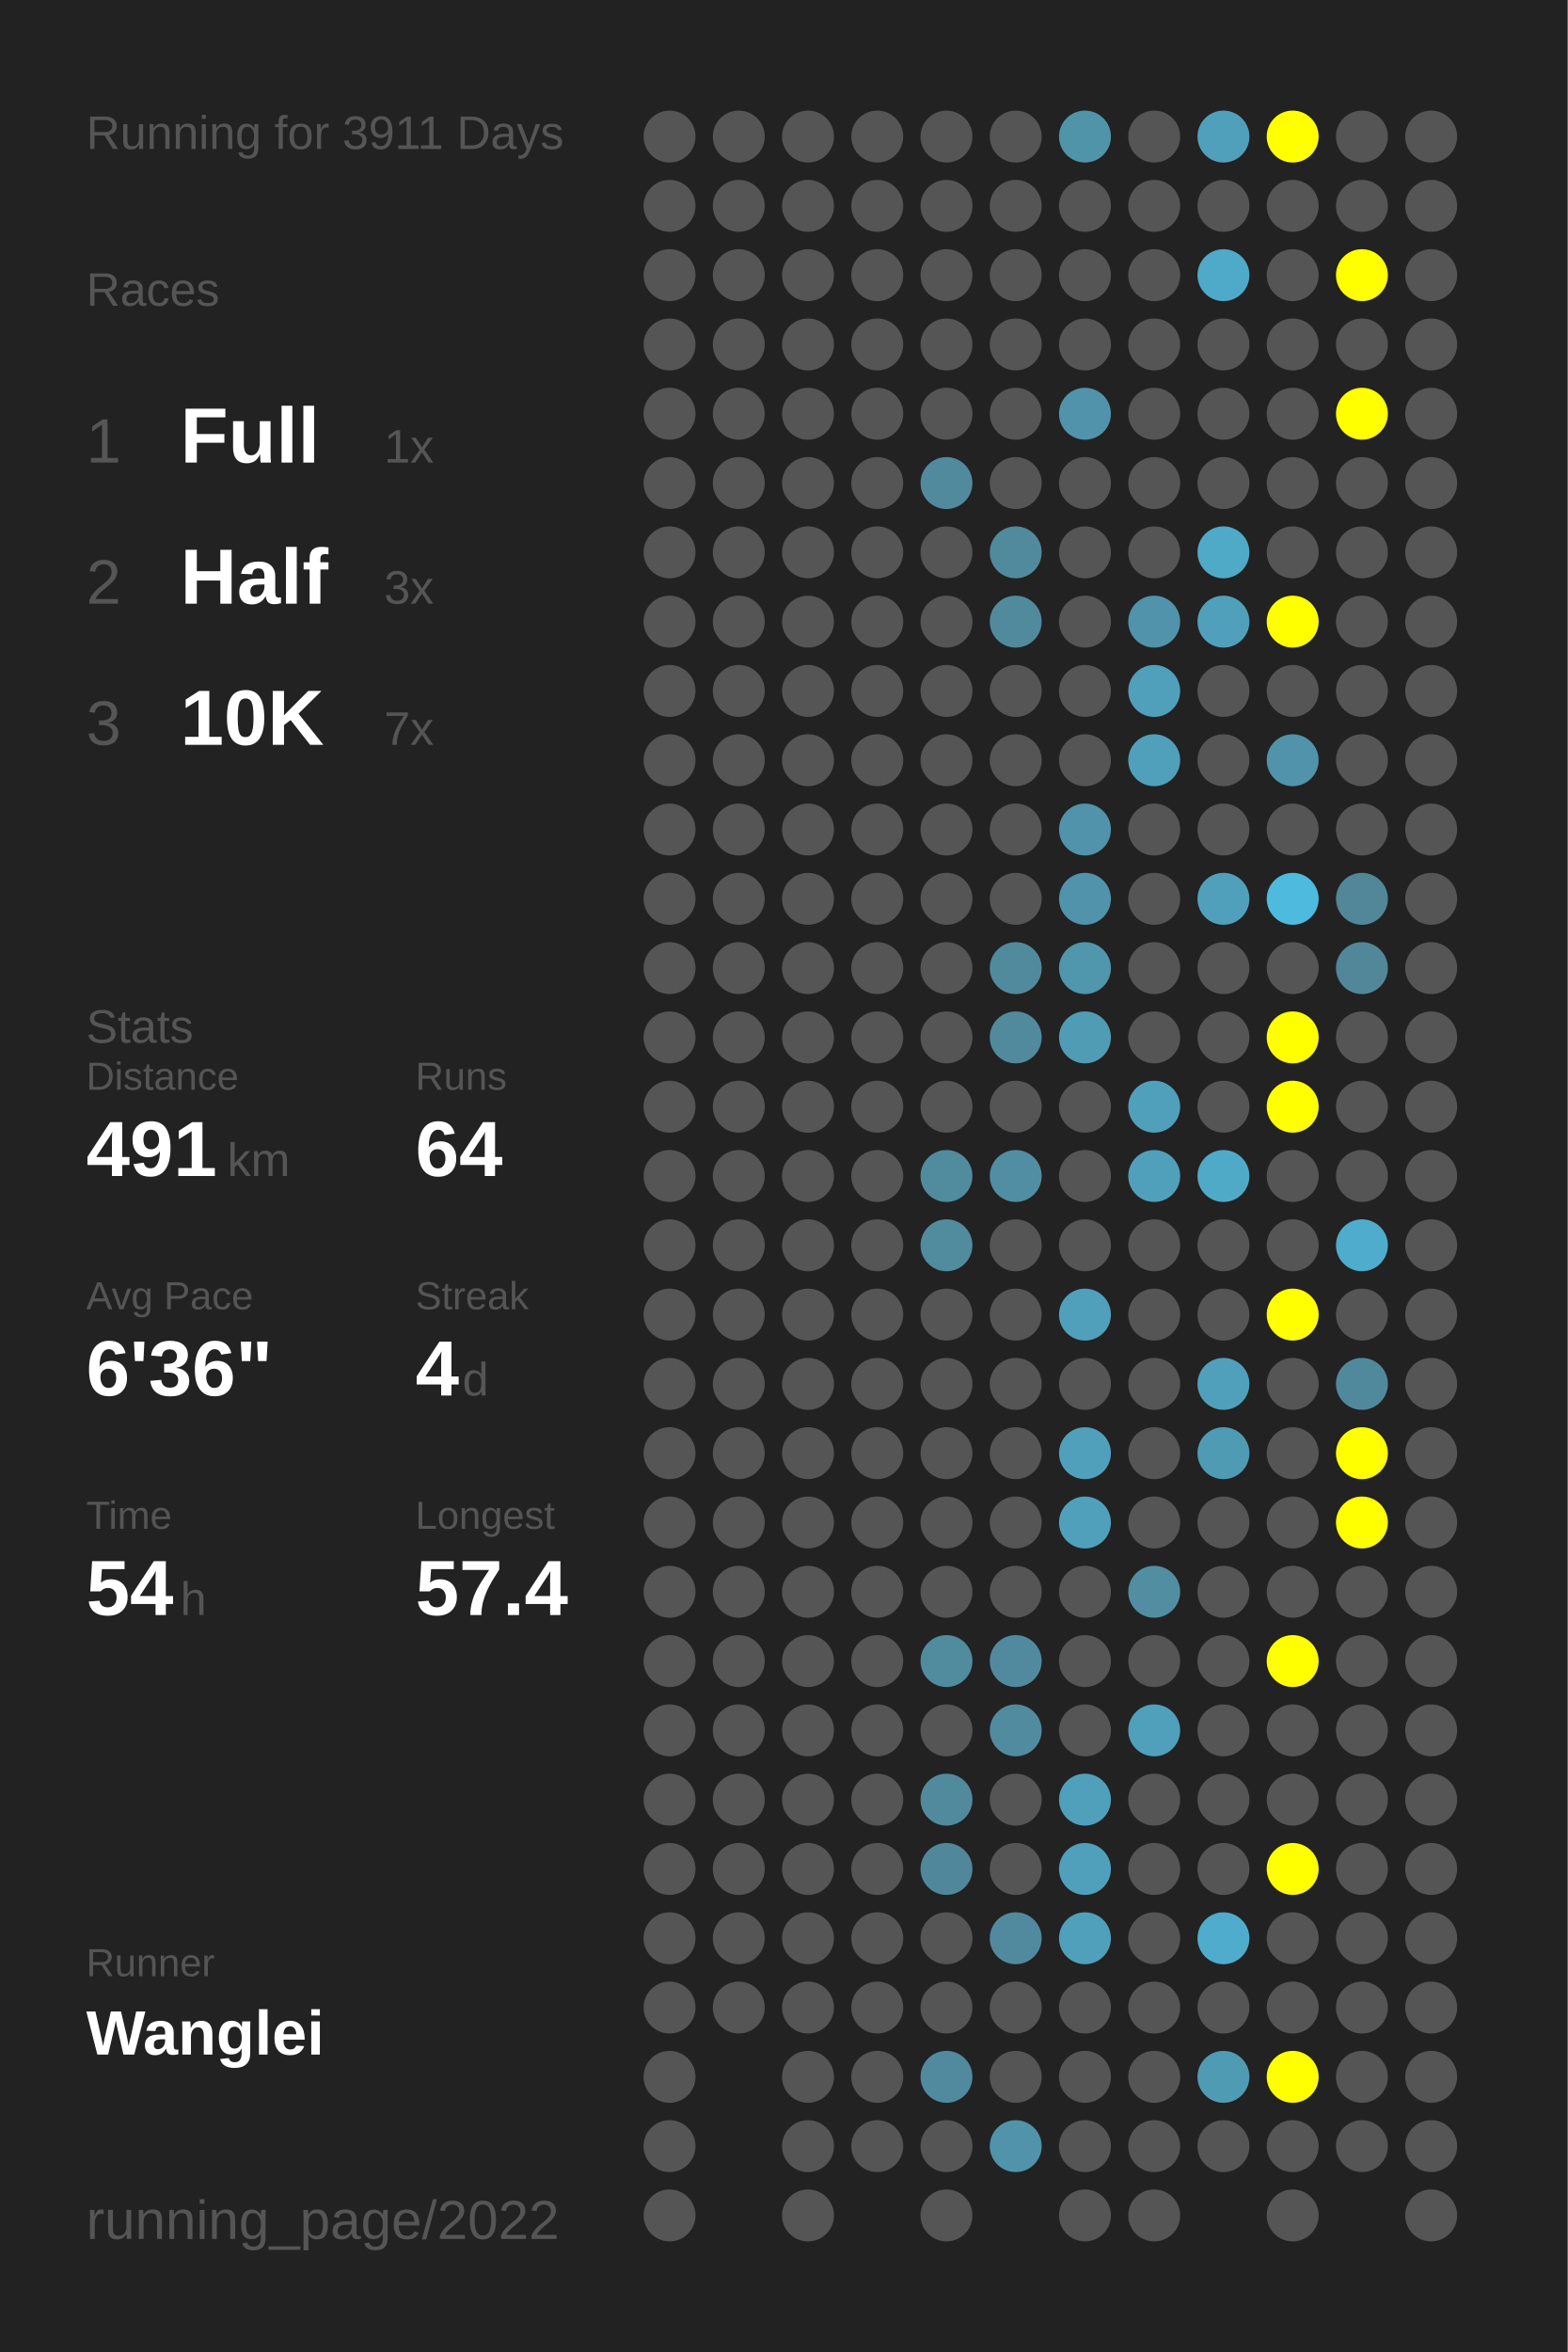
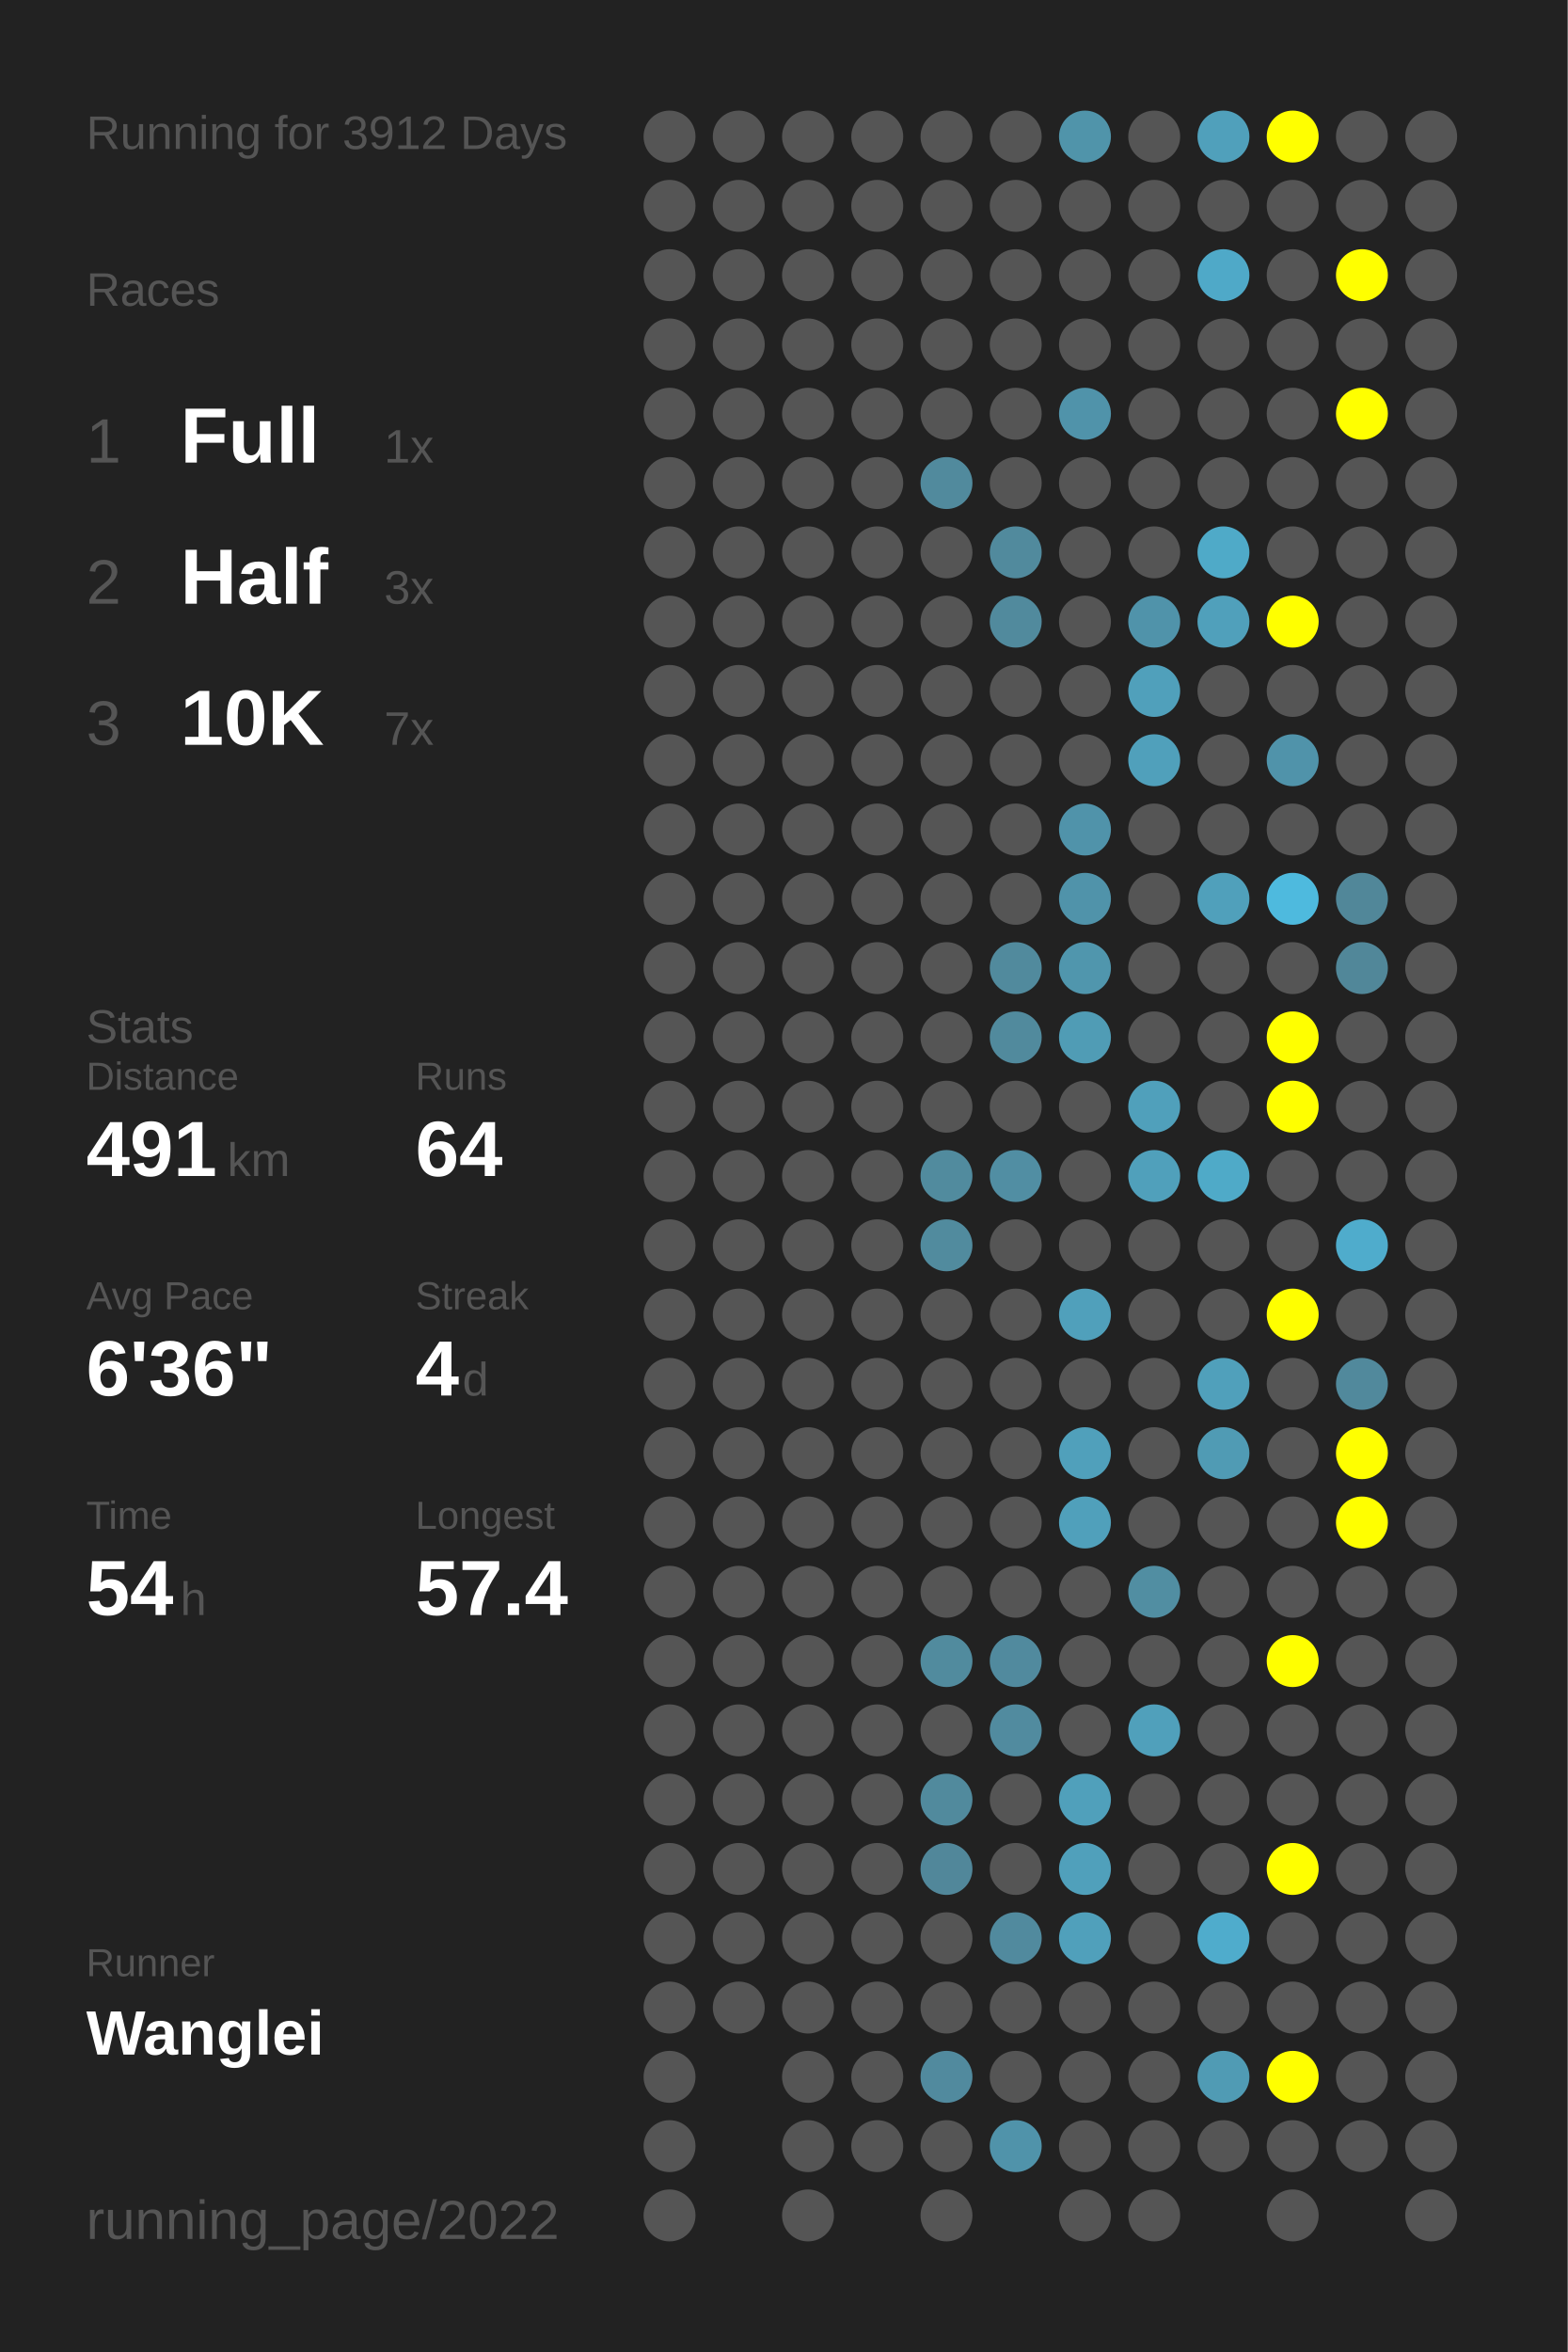
<svg xmlns="http://www.w3.org/2000/svg" baseProfile="full" height="300mm" version="1.1" viewBox="0,0,200,300" width="200mm">
  <defs />
  <rect fill="#222222" height="300" width="200" x="0" y="0" />
-   <text fill="#555555" style="font-size:6px; font-family:Arial;" x="11" y="19">Running for 3911 Days</text>
+   <text fill="#555555" style="font-size:6px; font-family:Arial;" x="11" y="19">Running for 3912 Days</text>
  <text fill="#555555" style="font-size:6px; font-family:Arial;" x="11" y="39">Races</text>
  <text fill="#555555" style="font-size:8px; font-family:Arial;" x="11" y="59">1</text>
  <text fill="#FFFFFF" style="font-size:10px; font-family:Arial; font-weight:bold;" x="23" y="59">Full</text>
  <text fill="#555555" style="font-size:6px; font-family:Arial;" x="49" y="59">1x</text>
  <text fill="#555555" style="font-size:8px; font-family:Arial;" x="11" y="77">2</text>
  <text fill="#FFFFFF" style="font-size:10px; font-family:Arial; font-weight:bold;" x="23" y="77">Half</text>
  <text fill="#555555" style="font-size:6px; font-family:Arial;" x="49" y="77">3x</text>
  <text fill="#555555" style="font-size:8px; font-family:Arial;" x="11" y="95">3</text>
  <text fill="#FFFFFF" style="font-size:10px; font-family:Arial; font-weight:bold;" x="23" y="95">10K</text>
  <text fill="#555555" style="font-size:6px; font-family:Arial;" x="49" y="95">7x</text>
  <text fill="#555555" style="font-size:6px; font-family:Arial;" x="11" y="133">Stats</text>
  <text fill="#555555" style="font-size:5px; font-family:Arial;" x="11" y="139">Distance</text>
  <text fill="#FFFFFF" style="font-size:10px; font-family:Arial; font-weight:bold;" x="11" y="150">491</text>
  <text fill="#555555" style="font-size:6px; font-family:Arial;" x="29" y="150">km</text>
  <text fill="#555555" style="font-size:5px; font-family:Arial;" x="53" y="139">Runs</text>
  <text fill="#FFFFFF" style="font-size:10px; font-family:Arial; font-weight:bold;" x="53" y="150">64</text>
  <text fill="#555555" style="font-size:5px; font-family:Arial;" x="11" y="167">Avg Pace</text>
  <text fill="#FFFFFF" style="font-size:10px; font-family:Arial; font-weight:bold;" x="11" y="178">6'36"</text>
  <text fill="#555555" style="font-size:5px; font-family:Arial;" x="53" y="167">Streak</text>
  <text fill="#FFFFFF" style="font-size:10px; font-family:Arial; font-weight:bold;" x="53" y="178">4</text>
  <text fill="#555555" style="font-size:6px; font-family:Arial;" x="59" y="178">d</text>
  <text fill="#555555" style="font-size:5px; font-family:Arial;" x="11" y="195">Time</text>
  <text fill="#FFFFFF" style="font-size:10px; font-family:Arial; font-weight:bold;" x="11" y="206">54</text>
  <text fill="#555555" style="font-size:6px; font-family:Arial;" x="23" y="206">h</text>
  <text fill="#555555" style="font-size:5px; font-family:Arial;" x="53" y="195">Longest</text>
  <text fill="#FFFFFF" style="font-size:10px; font-family:Arial; font-weight:bold;" x="53" y="206">57.4</text>
  <text fill="#555555" style="font-size:5px; font-family:Arial;" x="11" y="252.065">Runner</text>
  <text fill="#FFFFFF" style="font-size:8px; font-family:Arial; font-weight:bold;" x="11" y="262.065">Wanglei</text>
  <text fill="#555555" style="font-size:7px; font-family:Arial;" x="11" y="285.581">running_page/2022</text>
  <circle cx="85.417" cy="17.419" fill="#555555" r="3.312" />
  <circle cx="85.417" cy="26.258" fill="#555555" r="3.312" />
  <circle cx="85.417" cy="35.097" fill="#555555" r="3.312" />
  <circle cx="85.417" cy="43.935" fill="#555555" r="3.312" />
  <circle cx="85.417" cy="52.774" fill="#555555" r="3.312" />
  <circle cx="85.417" cy="61.613" fill="#555555" r="3.312" />
  <circle cx="85.417" cy="70.452" fill="#555555" r="3.312" />
  <circle cx="85.417" cy="79.29" fill="#555555" r="3.312" />
  <circle cx="85.417" cy="88.129" fill="#555555" r="3.312" />
  <circle cx="85.417" cy="96.968" fill="#555555" r="3.312" />
  <circle cx="85.417" cy="105.806" fill="#555555" r="3.312" />
  <circle cx="85.417" cy="114.645" fill="#555555" r="3.312" />
  <circle cx="85.417" cy="123.484" fill="#555555" r="3.312" />
  <circle cx="85.417" cy="132.323" fill="#555555" r="3.312" />
  <circle cx="85.417" cy="141.161" fill="#555555" r="3.312" />
  <circle cx="85.417" cy="150" fill="#555555" r="3.312" />
  <circle cx="85.417" cy="158.839" fill="#555555" r="3.312" />
  <circle cx="85.417" cy="167.677" fill="#555555" r="3.312" />
  <circle cx="85.417" cy="176.516" fill="#555555" r="3.312" />
  <circle cx="85.417" cy="185.355" fill="#555555" r="3.312" />
  <circle cx="85.417" cy="194.194" fill="#555555" r="3.312" />
  <circle cx="85.417" cy="203.032" fill="#555555" r="3.312" />
  <circle cx="85.417" cy="211.871" fill="#555555" r="3.312" />
  <circle cx="85.417" cy="220.71" fill="#555555" r="3.312" />
  <circle cx="85.417" cy="229.548" fill="#555555" r="3.312" />
  <circle cx="85.417" cy="238.387" fill="#555555" r="3.312" />
  <circle cx="85.417" cy="247.226" fill="#555555" r="3.312" />
  <circle cx="85.417" cy="256.065" fill="#555555" r="3.312" />
  <circle cx="85.417" cy="264.903" fill="#555555" r="3.312" />
  <circle cx="85.417" cy="273.742" fill="#555555" r="3.312" />
  <circle cx="85.417" cy="282.581" fill="#555555" r="3.312" />
  <circle cx="94.25" cy="17.419" fill="#555555" r="3.312" />
  <circle cx="94.25" cy="26.258" fill="#555555" r="3.312" />
  <circle cx="94.25" cy="35.097" fill="#555555" r="3.312" />
  <circle cx="94.25" cy="43.935" fill="#555555" r="3.312" />
  <circle cx="94.25" cy="52.774" fill="#555555" r="3.312" />
  <circle cx="94.25" cy="61.613" fill="#555555" r="3.312" />
  <circle cx="94.25" cy="70.452" fill="#555555" r="3.312" />
  <circle cx="94.25" cy="79.29" fill="#555555" r="3.312" />
  <circle cx="94.25" cy="88.129" fill="#555555" r="3.312" />
  <circle cx="94.25" cy="96.968" fill="#555555" r="3.312" />
  <circle cx="94.25" cy="105.806" fill="#555555" r="3.312" />
  <circle cx="94.25" cy="114.645" fill="#555555" r="3.312" />
  <circle cx="94.25" cy="123.484" fill="#555555" r="3.312" />
  <circle cx="94.25" cy="132.323" fill="#555555" r="3.312" />
  <circle cx="94.25" cy="141.161" fill="#555555" r="3.312" />
  <circle cx="94.25" cy="150" fill="#555555" r="3.312" />
  <circle cx="94.25" cy="158.839" fill="#555555" r="3.312" />
  <circle cx="94.25" cy="167.677" fill="#555555" r="3.312" />
  <circle cx="94.25" cy="176.516" fill="#555555" r="3.312" />
  <circle cx="94.25" cy="185.355" fill="#555555" r="3.312" />
  <circle cx="94.25" cy="194.194" fill="#555555" r="3.312" />
  <circle cx="94.25" cy="203.032" fill="#555555" r="3.312" />
  <circle cx="94.25" cy="211.871" fill="#555555" r="3.312" />
  <circle cx="94.25" cy="220.71" fill="#555555" r="3.312" />
  <circle cx="94.25" cy="229.548" fill="#555555" r="3.312" />
  <circle cx="94.25" cy="238.387" fill="#555555" r="3.312" />
  <circle cx="94.25" cy="247.226" fill="#555555" r="3.312" />
  <circle cx="94.25" cy="256.065" fill="#555555" r="3.312" />
  <circle cx="103.083" cy="17.419" fill="#555555" r="3.312" />
  <circle cx="103.083" cy="26.258" fill="#555555" r="3.312" />
  <circle cx="103.083" cy="35.097" fill="#555555" r="3.312" />
  <circle cx="103.083" cy="43.935" fill="#555555" r="3.312" />
  <circle cx="103.083" cy="52.774" fill="#555555" r="3.312" />
  <circle cx="103.083" cy="61.613" fill="#555555" r="3.312" />
  <circle cx="103.083" cy="70.452" fill="#555555" r="3.312" />
  <circle cx="103.083" cy="79.29" fill="#555555" r="3.312" />
  <circle cx="103.083" cy="88.129" fill="#555555" r="3.312" />
  <circle cx="103.083" cy="96.968" fill="#555555" r="3.312" />
  <circle cx="103.083" cy="105.806" fill="#555555" r="3.312" />
  <circle cx="103.083" cy="114.645" fill="#555555" r="3.312" />
  <circle cx="103.083" cy="123.484" fill="#555555" r="3.312" />
  <circle cx="103.083" cy="132.323" fill="#555555" r="3.312" />
  <circle cx="103.083" cy="141.161" fill="#555555" r="3.312" />
  <circle cx="103.083" cy="150" fill="#555555" r="3.312" />
  <circle cx="103.083" cy="158.839" fill="#555555" r="3.312" />
  <circle cx="103.083" cy="167.677" fill="#555555" r="3.312" />
  <circle cx="103.083" cy="176.516" fill="#555555" r="3.312" />
  <circle cx="103.083" cy="185.355" fill="#555555" r="3.312" />
  <circle cx="103.083" cy="194.194" fill="#555555" r="3.312" />
  <circle cx="103.083" cy="203.032" fill="#555555" r="3.312" />
  <circle cx="103.083" cy="211.871" fill="#555555" r="3.312" />
  <circle cx="103.083" cy="220.71" fill="#555555" r="3.312" />
  <circle cx="103.083" cy="229.548" fill="#555555" r="3.312" />
  <circle cx="103.083" cy="238.387" fill="#555555" r="3.312" />
  <circle cx="103.083" cy="247.226" fill="#555555" r="3.312" />
  <circle cx="103.083" cy="256.065" fill="#555555" r="3.312" />
  <circle cx="103.083" cy="264.903" fill="#555555" r="3.312" />
  <circle cx="103.083" cy="273.742" fill="#555555" r="3.312" />
  <circle cx="103.083" cy="282.581" fill="#555555" r="3.312" />
  <circle cx="111.917" cy="17.419" fill="#555555" r="3.312" />
  <circle cx="111.917" cy="26.258" fill="#555555" r="3.312" />
  <circle cx="111.917" cy="35.097" fill="#555555" r="3.312" />
  <circle cx="111.917" cy="43.935" fill="#555555" r="3.312" />
  <circle cx="111.917" cy="52.774" fill="#555555" r="3.312" />
  <circle cx="111.917" cy="61.613" fill="#555555" r="3.312" />
  <circle cx="111.917" cy="70.452" fill="#555555" r="3.312" />
  <circle cx="111.917" cy="79.29" fill="#555555" r="3.312" />
  <circle cx="111.917" cy="88.129" fill="#555555" r="3.312" />
  <circle cx="111.917" cy="96.968" fill="#555555" r="3.312" />
  <circle cx="111.917" cy="105.806" fill="#555555" r="3.312" />
  <circle cx="111.917" cy="114.645" fill="#555555" r="3.312" />
  <circle cx="111.917" cy="123.484" fill="#555555" r="3.312" />
  <circle cx="111.917" cy="132.323" fill="#555555" r="3.312" />
  <circle cx="111.917" cy="141.161" fill="#555555" r="3.312" />
  <circle cx="111.917" cy="150" fill="#555555" r="3.312" />
  <circle cx="111.917" cy="158.839" fill="#555555" r="3.312" />
  <circle cx="111.917" cy="167.677" fill="#555555" r="3.312" />
  <circle cx="111.917" cy="176.516" fill="#555555" r="3.312" />
  <circle cx="111.917" cy="185.355" fill="#555555" r="3.312" />
  <circle cx="111.917" cy="194.194" fill="#555555" r="3.312" />
  <circle cx="111.917" cy="203.032" fill="#555555" r="3.312" />
  <circle cx="111.917" cy="211.871" fill="#555555" r="3.312" />
  <circle cx="111.917" cy="220.71" fill="#555555" r="3.312" />
  <circle cx="111.917" cy="229.548" fill="#555555" r="3.312" />
  <circle cx="111.917" cy="238.387" fill="#555555" r="3.312" />
  <circle cx="111.917" cy="247.226" fill="#555555" r="3.312" />
  <circle cx="111.917" cy="256.065" fill="#555555" r="3.312" />
  <circle cx="111.917" cy="264.903" fill="#555555" r="3.312" />
  <circle cx="111.917" cy="273.742" fill="#555555" r="3.312" />
  <circle cx="120.75" cy="17.419" fill="#555555" r="3.312" />
  <circle cx="120.75" cy="26.258" fill="#555555" r="3.312" />
  <circle cx="120.75" cy="35.097" fill="#555555" r="3.312" />
  <circle cx="120.75" cy="43.935" fill="#555555" r="3.312" />
  <circle cx="120.75" cy="52.774" fill="#555555" r="3.312" />
  <circle cx="120.75" cy="61.613" fill="#518a9d" r="3.312" />
  <circle cx="120.75" cy="70.452" fill="#555555" r="3.312" />
  <circle cx="120.75" cy="79.29" fill="#555555" r="3.312" />
  <circle cx="120.75" cy="88.129" fill="#555555" r="3.312" />
  <circle cx="120.75" cy="96.968" fill="#555555" r="3.312" />
  <circle cx="120.75" cy="105.806" fill="#555555" r="3.312" />
  <circle cx="120.75" cy="114.645" fill="#555555" r="3.312" />
  <circle cx="120.75" cy="123.484" fill="#555555" r="3.312" />
  <circle cx="120.75" cy="132.323" fill="#555555" r="3.312" />
  <circle cx="120.75" cy="141.161" fill="#555555" r="3.312" />
  <circle cx="120.75" cy="150" fill="#518b9e" r="3.312" />
  <circle cx="120.75" cy="158.839" fill="#518b9e" r="3.312" />
  <circle cx="120.75" cy="167.677" fill="#555555" r="3.312" />
  <circle cx="120.75" cy="176.516" fill="#555555" r="3.312" />
  <circle cx="120.75" cy="185.355" fill="#555555" r="3.312" />
  <circle cx="120.75" cy="194.194" fill="#555555" r="3.312" />
  <circle cx="120.75" cy="203.032" fill="#555555" r="3.312" />
  <circle cx="120.75" cy="211.871" fill="#518b9e" r="3.312" />
  <circle cx="120.75" cy="220.71" fill="#555555" r="3.312" />
  <circle cx="120.75" cy="229.548" fill="#518a9d" r="3.312" />
  <circle cx="120.75" cy="238.387" fill="#51879a" r="3.312" />
  <circle cx="120.75" cy="247.226" fill="#555555" r="3.312" />
  <circle cx="120.75" cy="256.065" fill="#555555" r="3.312" />
  <circle cx="120.75" cy="264.903" fill="#518a9e" r="3.312" />
  <circle cx="120.75" cy="273.742" fill="#555555" r="3.312" />
  <circle cx="120.75" cy="282.581" fill="#555555" r="3.312" />
  <circle cx="129.583" cy="17.419" fill="#555555" r="3.312" />
  <circle cx="129.583" cy="26.258" fill="#555555" r="3.312" />
  <circle cx="129.583" cy="35.097" fill="#555555" r="3.312" />
  <circle cx="129.583" cy="43.935" fill="#555555" r="3.312" />
  <circle cx="129.583" cy="52.774" fill="#555555" r="3.312" />
  <circle cx="129.583" cy="61.613" fill="#555555" r="3.312" />
  <circle cx="129.583" cy="70.452" fill="#518a9d" r="3.312" />
  <circle cx="129.583" cy="79.29" fill="#518a9d" r="3.312" />
  <circle cx="129.583" cy="88.129" fill="#555555" r="3.312" />
  <circle cx="129.583" cy="96.968" fill="#555555" r="3.312" />
  <circle cx="129.583" cy="105.806" fill="#555555" r="3.312" />
  <circle cx="129.583" cy="114.645" fill="#555555" r="3.312" />
  <circle cx="129.583" cy="123.484" fill="#518a9d" r="3.312" />
  <circle cx="129.583" cy="132.323" fill="#518a9d" r="3.312" />
  <circle cx="129.583" cy="141.161" fill="#555555" r="3.312" />
  <circle cx="129.583" cy="150" fill="#518ea3" r="3.312" />
  <circle cx="129.583" cy="158.839" fill="#555555" r="3.312" />
  <circle cx="129.583" cy="167.677" fill="#555555" r="3.312" />
  <circle cx="129.583" cy="176.516" fill="#555555" r="3.312" />
  <circle cx="129.583" cy="185.355" fill="#555555" r="3.312" />
  <circle cx="129.583" cy="194.194" fill="#555555" r="3.312" />
  <circle cx="129.583" cy="203.032" fill="#555555" r="3.312" />
  <circle cx="129.583" cy="211.871" fill="#518a9e" r="3.312" />
  <circle cx="129.583" cy="220.71" fill="#518b9f" r="3.312" />
  <circle cx="129.583" cy="229.548" fill="#555555" r="3.312" />
  <circle cx="129.583" cy="238.387" fill="#555555" r="3.312" />
  <circle cx="129.583" cy="247.226" fill="#518a9e" r="3.312" />
  <circle cx="129.583" cy="256.065" fill="#555555" r="3.312" />
  <circle cx="129.583" cy="264.903" fill="#555555" r="3.312" />
  <circle cx="129.583" cy="273.742" fill="#5093aa" r="3.312" />
  <circle cx="138.417" cy="17.419" fill="#5094aa" r="3.312" />
  <circle cx="138.417" cy="26.258" fill="#555555" r="3.312" />
  <circle cx="138.417" cy="35.097" fill="#555555" r="3.312" />
  <circle cx="138.417" cy="43.935" fill="#555555" r="3.312" />
  <circle cx="138.417" cy="52.774" fill="#5093aa" r="3.312" />
  <circle cx="138.417" cy="61.613" fill="#555555" r="3.312" />
  <circle cx="138.417" cy="70.452" fill="#555555" r="3.312" />
  <circle cx="138.417" cy="79.29" fill="#555555" r="3.312" />
  <circle cx="138.417" cy="88.129" fill="#555555" r="3.312" />
  <circle cx="138.417" cy="96.968" fill="#555555" r="3.312" />
  <circle cx="138.417" cy="105.806" fill="#5093aa" r="3.312" />
  <circle cx="138.417" cy="114.645" fill="#5093aa" r="3.312" />
  <circle cx="138.417" cy="123.484" fill="#5096ad" r="3.312" />
  <circle cx="138.417" cy="132.323" fill="#509cb5" r="3.312" />
  <circle cx="138.417" cy="141.161" fill="#555555" r="3.312" />
  <circle cx="138.417" cy="150" fill="#555555" r="3.312" />
  <circle cx="138.417" cy="158.839" fill="#555555" r="3.312" />
  <circle cx="138.417" cy="167.677" fill="#50a0bb" r="3.312" />
  <circle cx="138.417" cy="176.516" fill="#555555" r="3.312" />
  <circle cx="138.417" cy="185.355" fill="#50a0bb" r="3.312" />
  <circle cx="138.417" cy="194.194" fill="#50a0bb" r="3.312" />
  <circle cx="138.417" cy="203.032" fill="#555555" r="3.312" />
  <circle cx="138.417" cy="211.871" fill="#555555" r="3.312" />
  <circle cx="138.417" cy="220.71" fill="#555555" r="3.312" />
  <circle cx="138.417" cy="229.548" fill="#50a0bb" r="3.312" />
  <circle cx="138.417" cy="238.387" fill="#50a0bb" r="3.312" />
  <circle cx="138.417" cy="247.226" fill="#50a0bb" r="3.312" />
  <circle cx="138.417" cy="256.065" fill="#555555" r="3.312" />
  <circle cx="138.417" cy="264.903" fill="#555555" r="3.312" />
  <circle cx="138.417" cy="273.742" fill="#555555" r="3.312" />
  <circle cx="138.417" cy="282.581" fill="#555555" r="3.312" />
  <circle cx="147.25" cy="17.419" fill="#555555" r="3.312" />
  <circle cx="147.25" cy="26.258" fill="#555555" r="3.312" />
  <circle cx="147.25" cy="35.097" fill="#555555" r="3.312" />
  <circle cx="147.25" cy="43.935" fill="#555555" r="3.312" />
  <circle cx="147.25" cy="52.774" fill="#555555" r="3.312" />
  <circle cx="147.25" cy="61.613" fill="#555555" r="3.312" />
  <circle cx="147.25" cy="70.452" fill="#555555" r="3.312" />
  <circle cx="147.25" cy="79.29" fill="#5093aa" r="3.312" />
  <circle cx="147.25" cy="88.129" fill="#50a0bb" r="3.312" />
  <circle cx="147.25" cy="96.968" fill="#50a0bb" r="3.312" />
  <circle cx="147.25" cy="105.806" fill="#555555" r="3.312" />
  <circle cx="147.25" cy="114.645" fill="#555555" r="3.312" />
  <circle cx="147.25" cy="123.484" fill="#555555" r="3.312" />
  <circle cx="147.25" cy="132.323" fill="#555555" r="3.312" />
  <circle cx="147.25" cy="141.161" fill="#50a0bb" r="3.312" />
  <circle cx="147.25" cy="150" fill="#50a0bb" r="3.312" />
  <circle cx="147.25" cy="158.839" fill="#555555" r="3.312" />
  <circle cx="147.25" cy="167.677" fill="#555555" r="3.312" />
  <circle cx="147.25" cy="176.516" fill="#555555" r="3.312" />
  <circle cx="147.25" cy="185.355" fill="#555555" r="3.312" />
  <circle cx="147.25" cy="194.194" fill="#555555" r="3.312" />
  <circle cx="147.25" cy="203.032" fill="#518ea2" r="3.312" />
  <circle cx="147.25" cy="211.871" fill="#555555" r="3.312" />
  <circle cx="147.25" cy="220.71" fill="#50a0bb" r="3.312" />
  <circle cx="147.25" cy="229.548" fill="#555555" r="3.312" />
  <circle cx="147.25" cy="238.387" fill="#555555" r="3.312" />
  <circle cx="147.25" cy="247.226" fill="#555555" r="3.312" />
  <circle cx="147.25" cy="256.065" fill="#555555" r="3.312" />
  <circle cx="147.25" cy="264.903" fill="#555555" r="3.312" />
  <circle cx="147.25" cy="273.742" fill="#555555" r="3.312" />
  <circle cx="147.25" cy="282.581" fill="#555555" r="3.312" />
  <circle cx="156.083" cy="17.419" fill="#50a0bb" r="3.312" />
  <circle cx="156.083" cy="26.258" fill="#555555" r="3.312" />
  <circle cx="156.083" cy="35.097" fill="#4fa9c8" r="3.312" />
  <circle cx="156.083" cy="43.935" fill="#555555" r="3.312" />
  <circle cx="156.083" cy="52.774" fill="#555555" r="3.312" />
  <circle cx="156.083" cy="61.613" fill="#555555" r="3.312" />
  <circle cx="156.083" cy="70.452" fill="#4faac8" r="3.312" />
  <circle cx="156.083" cy="79.29" fill="#50a0bb" r="3.312" />
  <circle cx="156.083" cy="88.129" fill="#555555" r="3.312" />
  <circle cx="156.083" cy="96.968" fill="#555555" r="3.312" />
  <circle cx="156.083" cy="105.806" fill="#555555" r="3.312" />
  <circle cx="156.083" cy="114.645" fill="#50a0bb" r="3.312" />
  <circle cx="156.083" cy="123.484" fill="#555555" r="3.312" />
  <circle cx="156.083" cy="132.323" fill="#555555" r="3.312" />
  <circle cx="156.083" cy="141.161" fill="#555555" r="3.312" />
  <circle cx="156.083" cy="150" fill="#4faac8" r="3.312" />
  <circle cx="156.083" cy="158.839" fill="#555555" r="3.312" />
  <circle cx="156.083" cy="167.677" fill="#555555" r="3.312" />
  <circle cx="156.083" cy="176.516" fill="#50a0bb" r="3.312" />
  <circle cx="156.083" cy="185.355" fill="#509bb4" r="3.312" />
  <circle cx="156.083" cy="194.194" fill="#555555" r="3.312" />
  <circle cx="156.083" cy="203.032" fill="#555555" r="3.312" />
  <circle cx="156.083" cy="211.871" fill="#555555" r="3.312" />
  <circle cx="156.083" cy="220.71" fill="#555555" r="3.312" />
  <circle cx="156.083" cy="229.548" fill="#555555" r="3.312" />
  <circle cx="156.083" cy="238.387" fill="#555555" r="3.312" />
  <circle cx="156.083" cy="247.226" fill="#4faccc" r="3.312" />
  <circle cx="156.083" cy="256.065" fill="#555555" r="3.312" />
  <circle cx="156.083" cy="264.903" fill="#509bb4" r="3.312" />
  <circle cx="156.083" cy="273.742" fill="#555555" r="3.312" />
  <circle cx="164.917" cy="17.419" fill="#FFFF00" r="3.312" />
  <circle cx="164.917" cy="26.258" fill="#555555" r="3.312" />
  <circle cx="164.917" cy="35.097" fill="#555555" r="3.312" />
  <circle cx="164.917" cy="43.935" fill="#555555" r="3.312" />
  <circle cx="164.917" cy="52.774" fill="#555555" r="3.312" />
  <circle cx="164.917" cy="61.613" fill="#555555" r="3.312" />
  <circle cx="164.917" cy="70.452" fill="#555555" r="3.312" />
  <circle cx="164.917" cy="79.29" fill="#FFFF00" r="3.312" />
  <circle cx="164.917" cy="88.129" fill="#555555" r="3.312" />
  <circle cx="164.917" cy="96.968" fill="#5093aa" r="3.312" />
  <circle cx="164.917" cy="105.806" fill="#555555" r="3.312" />
  <circle cx="164.917" cy="114.645" fill="#4ebade" r="3.312" />
  <circle cx="164.917" cy="123.484" fill="#555555" r="3.312" />
  <circle cx="164.917" cy="132.323" fill="#FFFF00" r="3.312" />
  <circle cx="164.917" cy="141.161" fill="#FFFF00" r="3.312" />
  <circle cx="164.917" cy="150" fill="#555555" r="3.312" />
  <circle cx="164.917" cy="158.839" fill="#555555" r="3.312" />
  <circle cx="164.917" cy="167.677" fill="#FFFF00" r="3.312" />
  <circle cx="164.917" cy="176.516" fill="#555555" r="3.312" />
  <circle cx="164.917" cy="185.355" fill="#555555" r="3.312" />
  <circle cx="164.917" cy="194.194" fill="#555555" r="3.312" />
  <circle cx="164.917" cy="203.032" fill="#555555" r="3.312" />
  <circle cx="164.917" cy="211.871" fill="#FFFF00" r="3.312" />
  <circle cx="164.917" cy="220.71" fill="#555555" r="3.312" />
  <circle cx="164.917" cy="229.548" fill="#555555" r="3.312" />
  <circle cx="164.917" cy="238.387" fill="#FFFF00" r="3.312" />
  <circle cx="164.917" cy="247.226" fill="#555555" r="3.312" />
  <circle cx="164.917" cy="256.065" fill="#555555" r="3.312" />
  <circle cx="164.917" cy="264.903" fill="#FFFF00" r="3.312" />
  <circle cx="164.917" cy="273.742" fill="#555555" r="3.312" />
  <circle cx="164.917" cy="282.581" fill="#555555" r="3.312" />
  <circle cx="173.75" cy="17.419" fill="#555555" r="3.312" />
  <circle cx="173.75" cy="26.258" fill="#555555" r="3.312" />
  <circle cx="173.75" cy="35.097" fill="#FFFF00" r="3.312" />
  <circle cx="173.75" cy="43.935" fill="#555555" r="3.312" />
  <circle cx="173.75" cy="52.774" fill="#FFFF00" r="3.312" />
  <circle cx="173.75" cy="61.613" fill="#555555" r="3.312" />
  <circle cx="173.75" cy="70.452" fill="#555555" r="3.312" />
  <circle cx="173.75" cy="79.29" fill="#555555" r="3.312" />
  <circle cx="173.75" cy="88.129" fill="#555555" r="3.312" />
  <circle cx="173.75" cy="96.968" fill="#555555" r="3.312" />
  <circle cx="173.75" cy="105.806" fill="#555555" r="3.312" />
  <circle cx="173.75" cy="114.645" fill="#518799" r="3.312" />
  <circle cx="173.75" cy="123.484" fill="#518799" r="3.312" />
  <circle cx="173.75" cy="132.323" fill="#555555" r="3.312" />
  <circle cx="173.75" cy="141.161" fill="#555555" r="3.312" />
  <circle cx="173.75" cy="150" fill="#555555" r="3.312" />
  <circle cx="173.75" cy="158.839" fill="#4faccc" r="3.312" />
  <circle cx="173.75" cy="167.677" fill="#555555" r="3.312" />
  <circle cx="173.75" cy="176.516" fill="#51899c" r="3.312" />
  <circle cx="173.75" cy="185.355" fill="#FFFF00" r="3.312" />
  <circle cx="173.75" cy="194.194" fill="#FFFF00" r="3.312" />
  <circle cx="173.75" cy="203.032" fill="#555555" r="3.312" />
  <circle cx="173.75" cy="211.871" fill="#555555" r="3.312" />
  <circle cx="173.75" cy="220.71" fill="#555555" r="3.312" />
  <circle cx="173.75" cy="229.548" fill="#555555" r="3.312" />
  <circle cx="173.75" cy="238.387" fill="#555555" r="3.312" />
  <circle cx="173.75" cy="247.226" fill="#555555" r="3.312" />
  <circle cx="173.75" cy="256.065" fill="#555555" r="3.312" />
  <circle cx="173.75" cy="264.903" fill="#555555" r="3.312" />
  <circle cx="173.75" cy="273.742" fill="#555555" r="3.312" />
  <circle cx="182.583" cy="17.419" fill="#555555" r="3.312" />
  <circle cx="182.583" cy="26.258" fill="#555555" r="3.312" />
  <circle cx="182.583" cy="35.097" fill="#555555" r="3.312" />
  <circle cx="182.583" cy="43.935" fill="#555555" r="3.312" />
  <circle cx="182.583" cy="52.774" fill="#555555" r="3.312" />
  <circle cx="182.583" cy="61.613" fill="#555555" r="3.312" />
  <circle cx="182.583" cy="70.452" fill="#555555" r="3.312" />
  <circle cx="182.583" cy="79.29" fill="#555555" r="3.312" />
  <circle cx="182.583" cy="88.129" fill="#555555" r="3.312" />
  <circle cx="182.583" cy="96.968" fill="#555555" r="3.312" />
  <circle cx="182.583" cy="105.806" fill="#555555" r="3.312" />
  <circle cx="182.583" cy="114.645" fill="#555555" r="3.312" />
  <circle cx="182.583" cy="123.484" fill="#555555" r="3.312" />
  <circle cx="182.583" cy="132.323" fill="#555555" r="3.312" />
  <circle cx="182.583" cy="141.161" fill="#555555" r="3.312" />
  <circle cx="182.583" cy="150" fill="#555555" r="3.312" />
  <circle cx="182.583" cy="158.839" fill="#555555" r="3.312" />
  <circle cx="182.583" cy="167.677" fill="#555555" r="3.312" />
  <circle cx="182.583" cy="176.516" fill="#555555" r="3.312" />
  <circle cx="182.583" cy="185.355" fill="#555555" r="3.312" />
  <circle cx="182.583" cy="194.194" fill="#555555" r="3.312" />
  <circle cx="182.583" cy="203.032" fill="#555555" r="3.312" />
  <circle cx="182.583" cy="211.871" fill="#555555" r="3.312" />
  <circle cx="182.583" cy="220.71" fill="#555555" r="3.312" />
  <circle cx="182.583" cy="229.548" fill="#555555" r="3.312" />
  <circle cx="182.583" cy="238.387" fill="#555555" r="3.312" />
  <circle cx="182.583" cy="247.226" fill="#555555" r="3.312" />
  <circle cx="182.583" cy="256.065" fill="#555555" r="3.312" />
  <circle cx="182.583" cy="264.903" fill="#555555" r="3.312" />
  <circle cx="182.583" cy="273.742" fill="#555555" r="3.312" />
  <circle cx="182.583" cy="282.581" fill="#555555" r="3.312" />
</svg>
